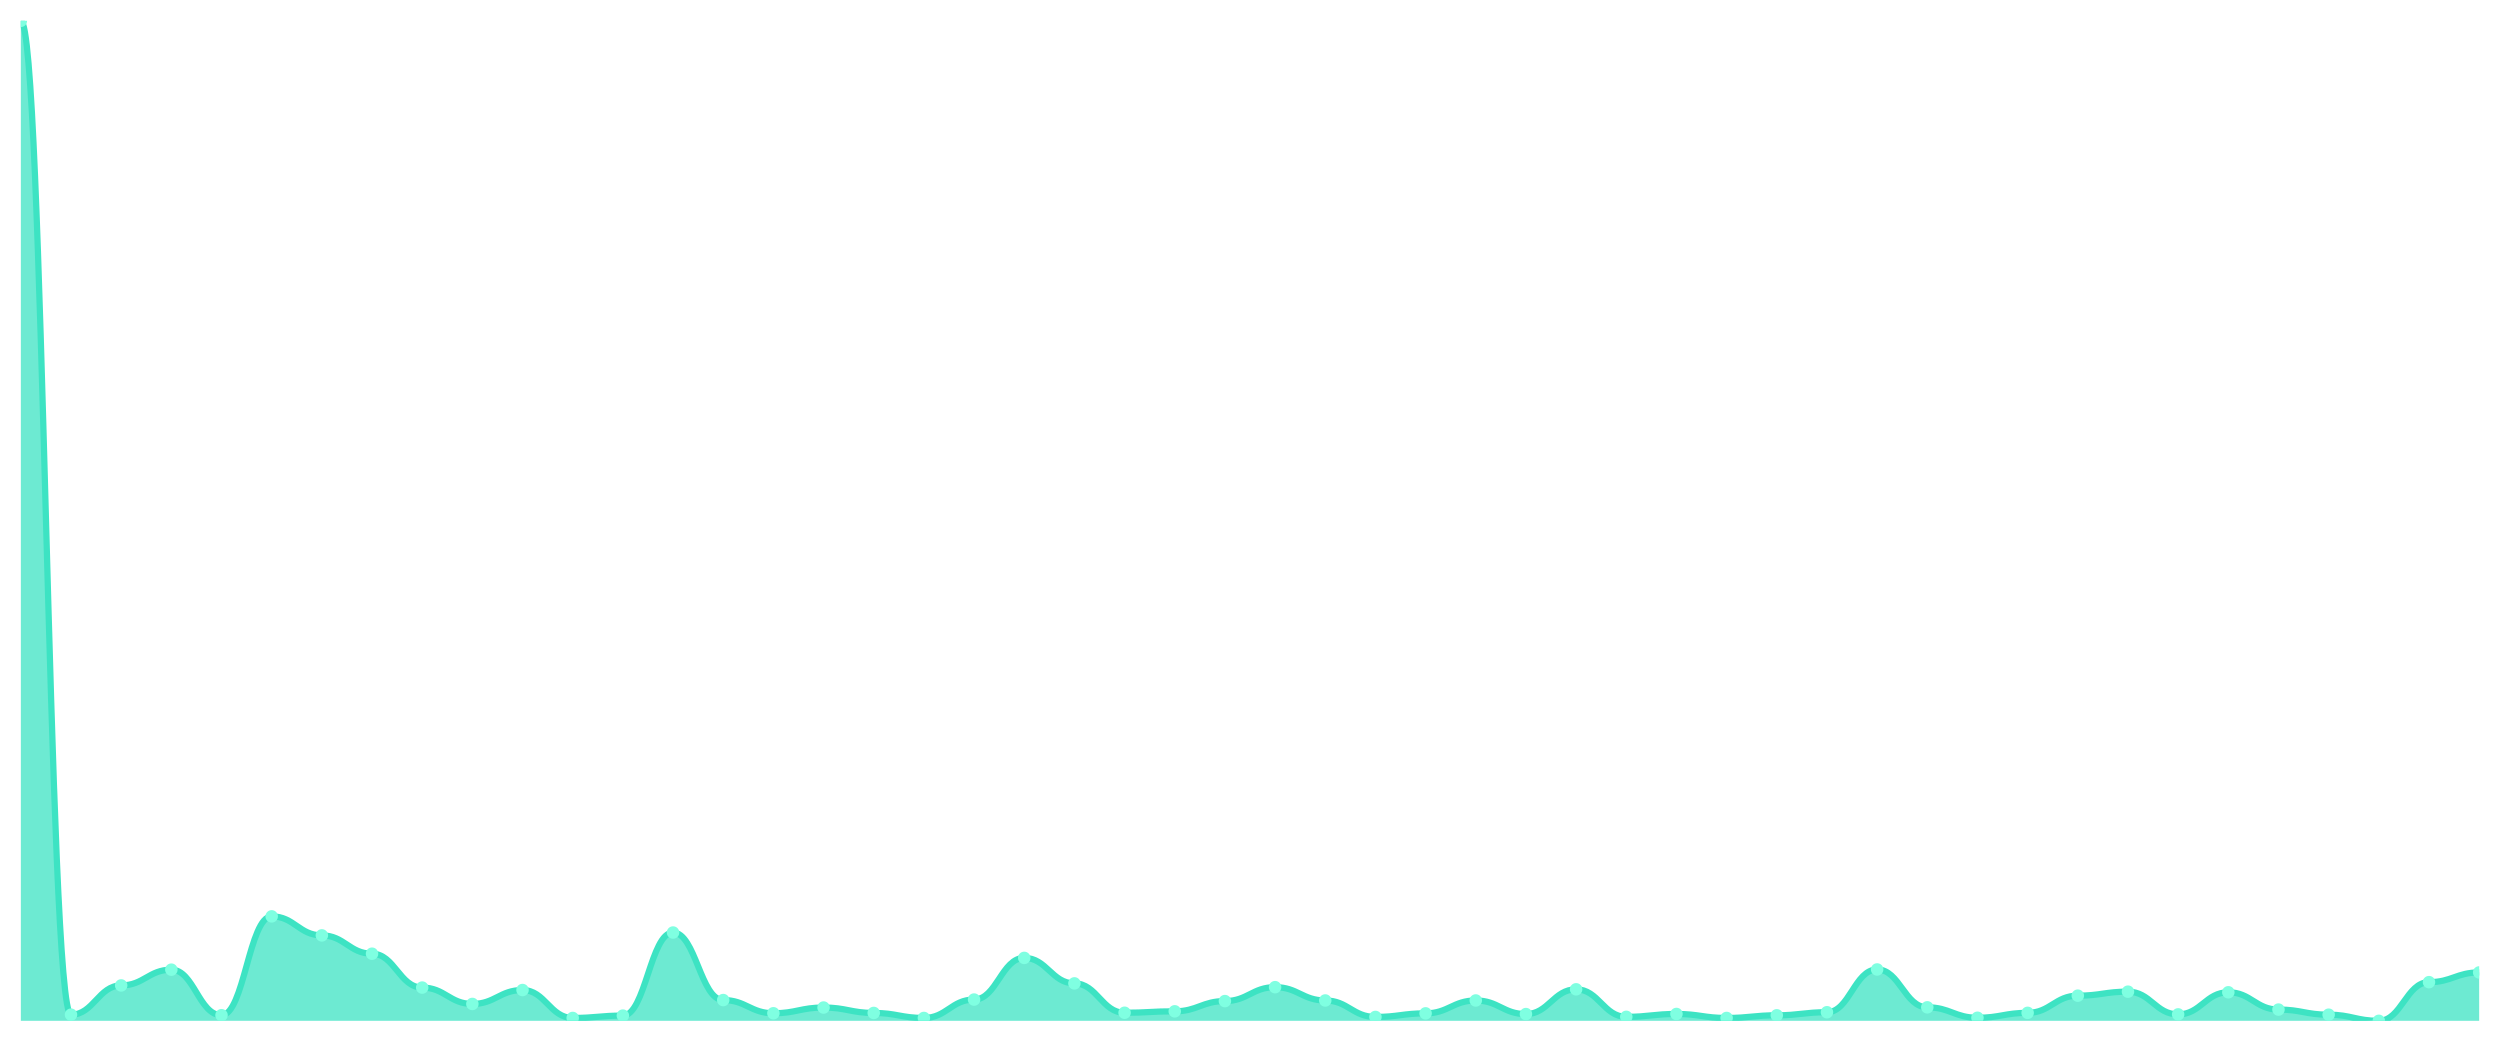
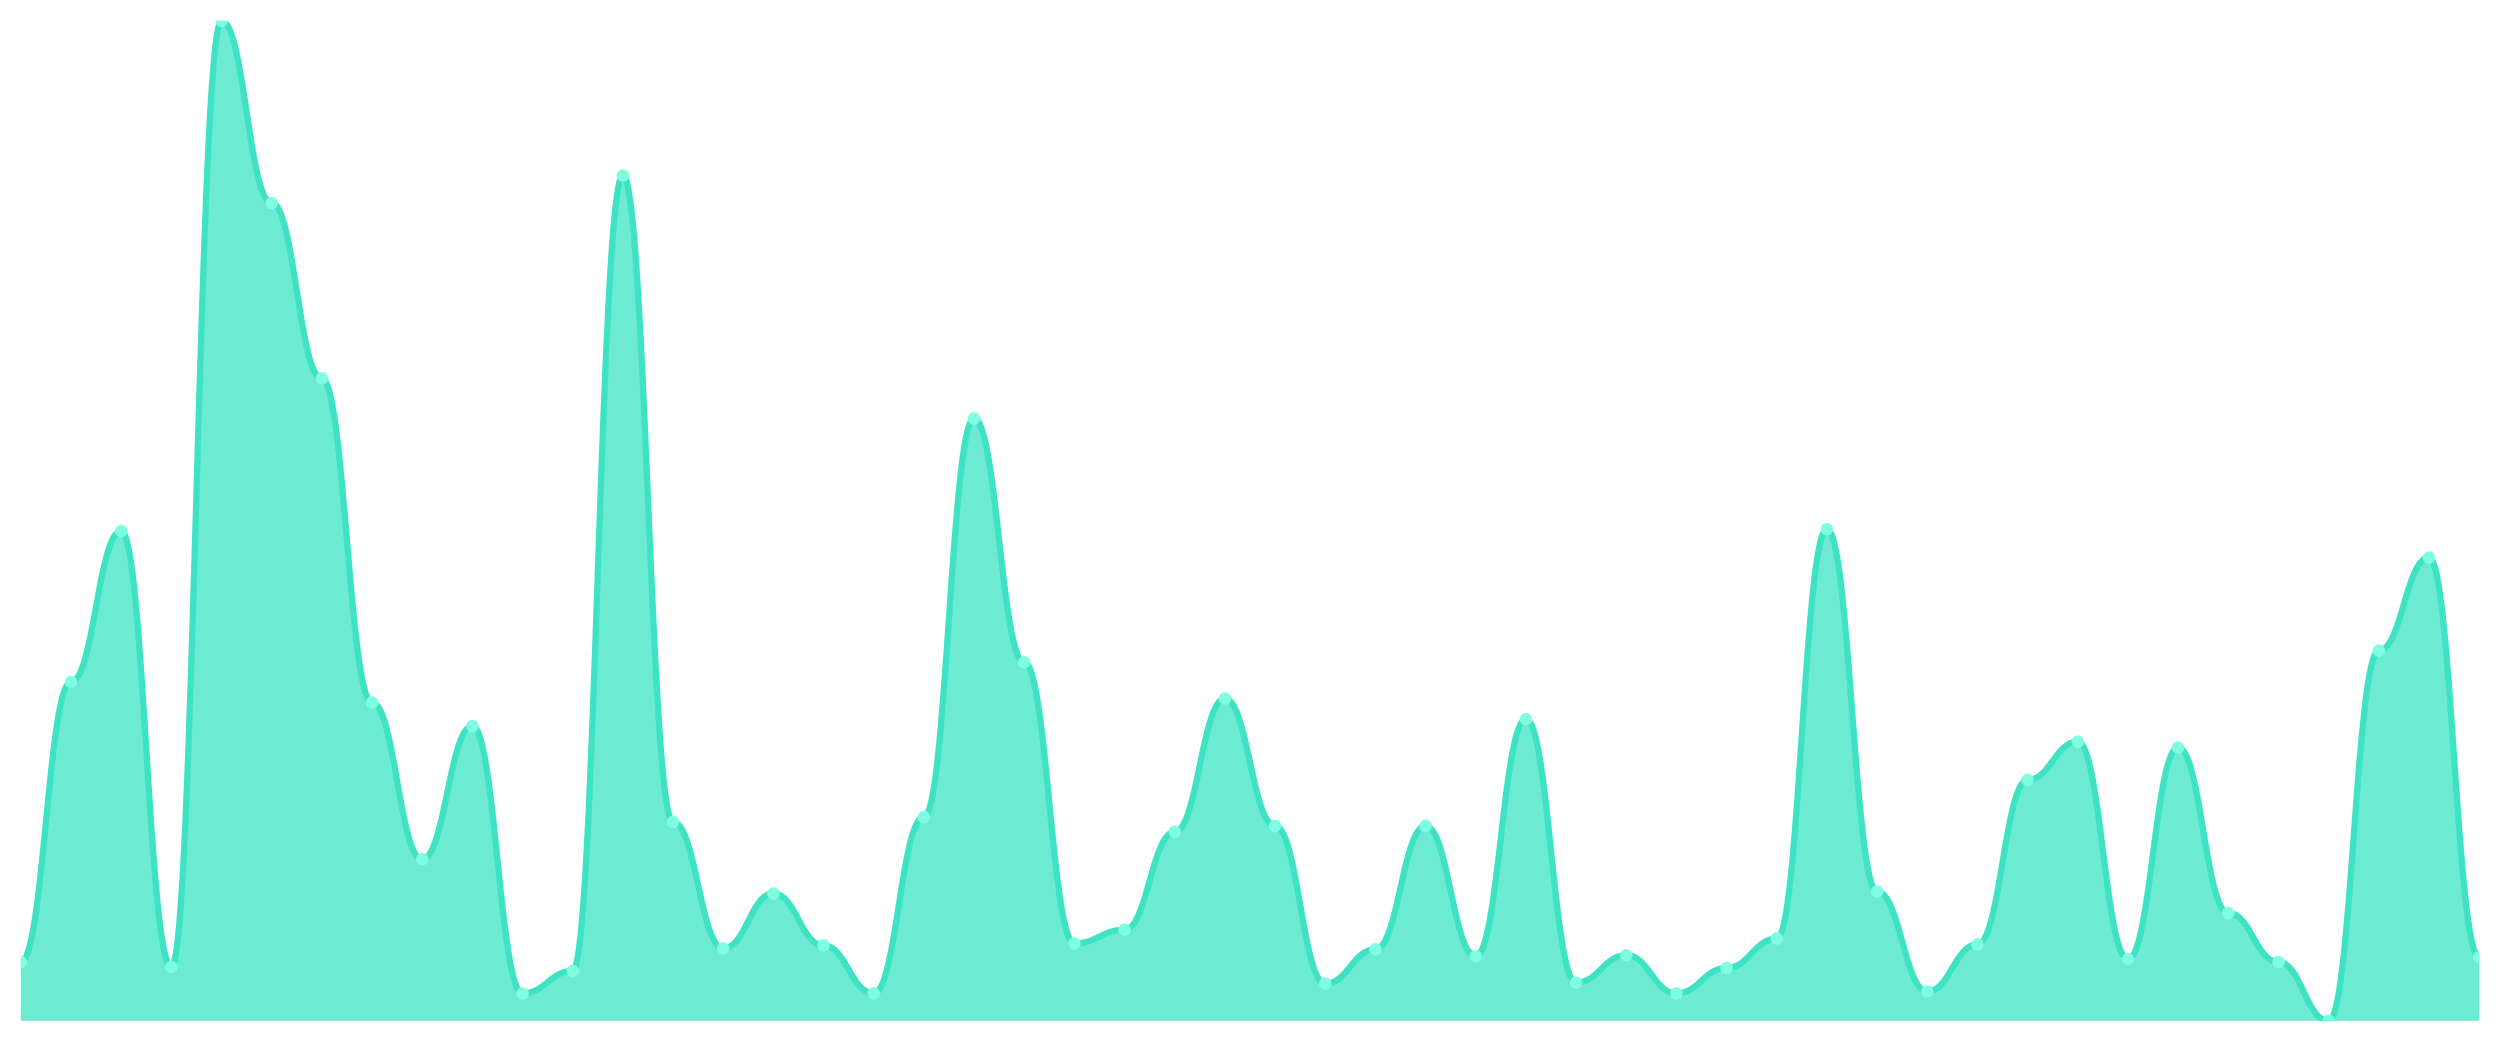
<svg xmlns="http://www.w3.org/2000/svg" viewBox="0 0 1200 500" width="1200" height="500">
  <defs>
    <clipPath id="c">
      <rect x="10" y="10" width="1180" height="480" />
    </clipPath>
  </defs>
  <rect width="1200" height="500" fill="none" />
  <g clip-path="url(#c)">
-     <path d="M 10,490 L 10,10 C 20.837,10 23.245,487.053 34.082,487.053 C 44.918,487.053 47.327,473.006 58.163,473.006 C 69,473.006 71.408,465.443 82.245,465.443 C 93.082,465.443 95.49,487.299 106.327,487.299 C 117.163,487.299 119.571,439.854 130.408,439.854 C 141.245,439.854 143.653,448.989 154.49,448.989 C 165.327,448.989 167.735,457.781 178.571,457.781 C 189.408,457.781 191.816,474.038 202.653,474.038 C 213.49,474.038 215.898,481.896 226.735,481.896 C 237.571,481.896 239.98,475.216 250.816,475.216 C 261.653,475.216 264.061,488.625 274.898,488.625 C 285.735,488.625 288.143,487.495 298.98,487.495 C 309.816,487.495 312.224,447.614 323.061,447.614 C 333.898,447.614 336.306,480.03 347.143,480.03 C 357.98,480.03 360.388,486.365 371.224,486.365 C 382.061,486.365 384.469,483.615 395.306,483.615 C 406.143,483.615 408.551,486.218 419.388,486.218 C 430.224,486.218 432.633,488.625 443.469,488.625 C 454.306,488.625 456.714,479.784 467.551,479.784 C 478.388,479.784 480.796,459.794 491.633,459.794 C 502.469,459.794 504.878,472.024 515.714,472.024 C 526.551,472.024 528.959,486.12 539.796,486.12 C 550.633,486.12 553.041,485.432 563.878,485.432 C 574.714,485.432 577.122,480.521 587.959,480.521 C 598.796,480.521 601.204,473.841 612.041,473.841 C 622.878,473.841 625.286,480.226 636.122,480.226 C 646.959,480.226 649.367,488.134 660.204,488.134 C 671.041,488.134 673.449,486.415 684.286,486.415 C 695.122,486.415 697.531,480.226 708.367,480.226 C 719.204,480.226 721.612,486.758 732.449,486.758 C 743.286,486.758 745.694,474.873 756.531,474.873 C 767.367,474.873 769.776,488.085 780.612,488.085 C 791.449,488.085 793.857,486.709 804.694,486.709 C 815.531,486.709 817.939,488.625 828.776,488.625 C 839.612,488.625 842.02,487.348 852.857,487.348 C 863.694,487.348 866.102,485.874 876.939,485.874 C 887.776,485.874 890.184,465.344 901.02,465.344 C 911.857,465.344 914.265,483.517 925.102,483.517 C 935.939,483.517 938.347,488.527 949.184,488.527 C 960.02,488.527 962.429,486.169 973.265,486.169 C 984.102,486.169 986.51,477.918 997.347,477.918 C 1008.184,477.918 1010.592,476.002 1021.429,476.002 C 1032.265,476.002 1034.673,486.906 1045.51,486.906 C 1056.347,486.906 1058.755,476.297 1069.592,476.297 C 1080.429,476.297 1082.837,484.597 1093.673,484.597 C 1104.51,484.597 1106.918,487.053 1117.755,487.053 C 1128.592,487.053 1131,490 1141.837,490 C 1152.673,490 1155.082,471.435 1165.918,471.435 C 1176.755,471.435 1179.163,466.769 1190,466.769 L 1190,490 Z" fill="rgba(61,227,195,0.75)" />
-     <path d="M 10,10 C 20.837,10 23.245,487.053 34.082,487.053 C 44.918,487.053 47.327,473.006 58.163,473.006 C 69,473.006 71.408,465.443 82.245,465.443 C 93.082,465.443 95.49,487.299 106.327,487.299 C 117.163,487.299 119.571,439.854 130.408,439.854 C 141.245,439.854 143.653,448.989 154.49,448.989 C 165.327,448.989 167.735,457.781 178.571,457.781 C 189.408,457.781 191.816,474.038 202.653,474.038 C 213.49,474.038 215.898,481.896 226.735,481.896 C 237.571,481.896 239.98,475.216 250.816,475.216 C 261.653,475.216 264.061,488.625 274.898,488.625 C 285.735,488.625 288.143,487.495 298.98,487.495 C 309.816,487.495 312.224,447.614 323.061,447.614 C 333.898,447.614 336.306,480.03 347.143,480.03 C 357.98,480.03 360.388,486.365 371.224,486.365 C 382.061,486.365 384.469,483.615 395.306,483.615 C 406.143,483.615 408.551,486.218 419.388,486.218 C 430.224,486.218 432.633,488.625 443.469,488.625 C 454.306,488.625 456.714,479.784 467.551,479.784 C 478.388,479.784 480.796,459.794 491.633,459.794 C 502.469,459.794 504.878,472.024 515.714,472.024 C 526.551,472.024 528.959,486.12 539.796,486.12 C 550.633,486.12 553.041,485.432 563.878,485.432 C 574.714,485.432 577.122,480.521 587.959,480.521 C 598.796,480.521 601.204,473.841 612.041,473.841 C 622.878,473.841 625.286,480.226 636.122,480.226 C 646.959,480.226 649.367,488.134 660.204,488.134 C 671.041,488.134 673.449,486.415 684.286,486.415 C 695.122,486.415 697.531,480.226 708.367,480.226 C 719.204,480.226 721.612,486.758 732.449,486.758 C 743.286,486.758 745.694,474.873 756.531,474.873 C 767.367,474.873 769.776,488.085 780.612,488.085 C 791.449,488.085 793.857,486.709 804.694,486.709 C 815.531,486.709 817.939,488.625 828.776,488.625 C 839.612,488.625 842.02,487.348 852.857,487.348 C 863.694,487.348 866.102,485.874 876.939,485.874 C 887.776,485.874 890.184,465.344 901.02,465.344 C 911.857,465.344 914.265,483.517 925.102,483.517 C 935.939,483.517 938.347,488.527 949.184,488.527 C 960.02,488.527 962.429,486.169 973.265,486.169 C 984.102,486.169 986.51,477.918 997.347,477.918 C 1008.184,477.918 1010.592,476.002 1021.429,476.002 C 1032.265,476.002 1034.673,486.906 1045.51,486.906 C 1056.347,486.906 1058.755,476.297 1069.592,476.297 C 1080.429,476.297 1082.837,484.597 1093.673,484.597 C 1104.51,484.597 1106.918,487.053 1117.755,487.053 C 1128.592,487.053 1131,490 1141.837,490 C 1152.673,490 1155.082,471.435 1165.918,471.435 C 1176.755,471.435 1179.163,466.769 1190,466.769" fill="none" stroke="#3de3c3" stroke-width="3" stroke-linecap="round" stroke-linejoin="round" />
-     <circle cx="10" cy="10" r="3" fill="#7fffe1" />
-     <circle cx="34.082" cy="487.053" r="3" fill="#7fffe1" />
-     <circle cx="58.163" cy="473.006" r="3" fill="#7fffe1" />
-     <circle cx="82.245" cy="465.443" r="3" fill="#7fffe1" />
-     <circle cx="106.327" cy="487.299" r="3" fill="#7fffe1" />
-     <circle cx="130.408" cy="439.854" r="3" fill="#7fffe1" />
-     <circle cx="154.49" cy="448.989" r="3" fill="#7fffe1" />
-     <circle cx="178.571" cy="457.781" r="3" fill="#7fffe1" />
-     <circle cx="202.653" cy="474.038" r="3" fill="#7fffe1" />
-     <circle cx="226.735" cy="481.896" r="3" fill="#7fffe1" />
-     <circle cx="250.816" cy="475.216" r="3" fill="#7fffe1" />
-     <circle cx="274.898" cy="488.625" r="3" fill="#7fffe1" />
-     <circle cx="298.98" cy="487.495" r="3" fill="#7fffe1" />
-     <circle cx="323.061" cy="447.614" r="3" fill="#7fffe1" />
-     <circle cx="347.143" cy="480.03" r="3" fill="#7fffe1" />
-     <circle cx="371.224" cy="486.365" r="3" fill="#7fffe1" />
-     <circle cx="395.306" cy="483.615" r="3" fill="#7fffe1" />
-     <circle cx="419.388" cy="486.218" r="3" fill="#7fffe1" />
-     <circle cx="443.469" cy="488.625" r="3" fill="#7fffe1" />
-     <circle cx="467.551" cy="479.784" r="3" fill="#7fffe1" />
-     <circle cx="491.633" cy="459.794" r="3" fill="#7fffe1" />
-     <circle cx="515.714" cy="472.024" r="3" fill="#7fffe1" />
-     <circle cx="539.796" cy="486.12" r="3" fill="#7fffe1" />
-     <circle cx="563.878" cy="485.432" r="3" fill="#7fffe1" />
-     <circle cx="587.959" cy="480.521" r="3" fill="#7fffe1" />
-     <circle cx="612.041" cy="473.841" r="3" fill="#7fffe1" />
-     <circle cx="636.122" cy="480.226" r="3" fill="#7fffe1" />
-     <circle cx="660.204" cy="488.134" r="3" fill="#7fffe1" />
-     <circle cx="684.286" cy="486.415" r="3" fill="#7fffe1" />
-     <circle cx="708.367" cy="480.226" r="3" fill="#7fffe1" />
-     <circle cx="732.449" cy="486.758" r="3" fill="#7fffe1" />
-     <circle cx="756.531" cy="474.873" r="3" fill="#7fffe1" />
-     <circle cx="780.612" cy="488.085" r="3" fill="#7fffe1" />
-     <circle cx="804.694" cy="486.709" r="3" fill="#7fffe1" />
-     <circle cx="828.776" cy="488.625" r="3" fill="#7fffe1" />
-     <circle cx="852.857" cy="487.348" r="3" fill="#7fffe1" />
-     <circle cx="876.939" cy="485.874" r="3" fill="#7fffe1" />
-     <circle cx="901.02" cy="465.344" r="3" fill="#7fffe1" />
-     <circle cx="925.102" cy="483.517" r="3" fill="#7fffe1" />
-     <circle cx="949.184" cy="488.527" r="3" fill="#7fffe1" />
-     <circle cx="973.265" cy="486.169" r="3" fill="#7fffe1" />
-     <circle cx="997.347" cy="477.918" r="3" fill="#7fffe1" />
-     <circle cx="1021.429" cy="476.002" r="3" fill="#7fffe1" />
-     <circle cx="1045.51" cy="486.906" r="3" fill="#7fffe1" />
-     <circle cx="1069.592" cy="476.297" r="3" fill="#7fffe1" />
-     <circle cx="1093.673" cy="484.597" r="3" fill="#7fffe1" />
-     <circle cx="1117.755" cy="487.053" r="3" fill="#7fffe1" />
-     <circle cx="1141.837" cy="490" r="3" fill="#7fffe1" />
-     <circle cx="1165.918" cy="471.435" r="3" fill="#7fffe1" />
-     <circle cx="1190" cy="466.769" r="3" fill="#7fffe1" />
+     <path d="M 10,490 L 10,461.792 C 20.837,461.792 23.245,327.336 34.082,327.336 C 44.918,327.336 47.327,254.936 58.163,254.936 C 69,254.936 71.408,464.143 82.245,464.143 C 93.082,464.143 95.49,10 106.327,10 C 117.163,10 119.571,97.444 130.408,97.444 C 141.245,97.444 143.653,181.596 154.49,181.596 C 165.327,181.596 167.735,337.209 178.571,337.209 C 189.408,337.209 191.816,412.429 202.653,412.429 C 213.49,412.429 215.898,348.492 226.735,348.492 C 237.571,348.492 239.98,476.836 250.816,476.836 C 261.653,476.836 264.061,466.024 274.898,466.024 C 285.735,466.024 288.143,84.28 298.98,84.28 C 309.816,84.28 312.224,394.564 323.061,394.564 C 333.898,394.564 336.306,455.211 347.143,455.211 C 357.98,455.211 360.388,428.883 371.224,428.883 C 382.061,428.883 384.469,453.8 395.306,453.8 C 406.143,453.8 408.551,476.836 419.388,476.836 C 430.224,476.836 432.633,392.214 443.469,392.214 C 454.306,392.214 456.714,200.872 467.551,200.872 C 478.388,200.872 480.796,317.933 491.633,317.933 C 502.469,317.933 504.878,452.86 515.714,452.86 C 526.551,452.86 528.959,446.278 539.796,446.278 C 550.633,446.278 553.041,399.265 563.878,399.265 C 574.714,399.265 577.122,335.328 587.959,335.328 C 598.796,335.328 601.204,396.445 612.041,396.445 C 622.878,396.445 625.286,472.135 636.122,472.135 C 646.959,472.135 649.367,455.681 660.204,455.681 C 671.041,455.681 673.449,396.445 684.286,396.445 C 695.122,396.445 697.531,458.972 708.367,458.972 C 719.204,458.972 721.612,345.201 732.449,345.201 C 743.286,345.201 745.694,471.665 756.531,471.665 C 767.367,471.665 769.776,458.501 780.612,458.501 C 791.449,458.501 793.857,476.836 804.694,476.836 C 815.531,476.836 817.939,464.613 828.776,464.613 C 839.612,464.613 842.02,450.509 852.857,450.509 C 863.694,450.509 866.102,253.996 876.939,253.996 C 887.776,253.996 890.184,427.943 901.02,427.943 C 911.857,427.943 914.265,475.896 925.102,475.896 C 935.939,475.896 938.347,453.33 949.184,453.33 C 960.02,453.33 962.429,374.349 973.265,374.349 C 984.102,374.349 986.51,356.014 997.347,356.014 C 1008.184,356.014 1010.592,460.382 1021.429,460.382 C 1032.265,460.382 1034.673,358.834 1045.51,358.834 C 1056.347,358.834 1058.755,438.286 1069.592,438.286 C 1080.429,438.286 1082.837,461.792 1093.673,461.792 C 1104.51,461.792 1106.918,490 1117.755,490 C 1128.592,490 1131,312.292 1141.837,312.292 C 1152.673,312.292 1155.082,267.63 1165.918,267.63 C 1176.755,267.63 1179.163,459.442 1190,459.442 L 1190,490 Z" fill="rgba(61,227,195,0.75)" />
+     <path d="M 10,461.792 C 20.837,461.792 23.245,327.336 34.082,327.336 C 44.918,327.336 47.327,254.936 58.163,254.936 C 69,254.936 71.408,464.143 82.245,464.143 C 93.082,464.143 95.49,10 106.327,10 C 117.163,10 119.571,97.444 130.408,97.444 C 141.245,97.444 143.653,181.596 154.49,181.596 C 165.327,181.596 167.735,337.209 178.571,337.209 C 189.408,337.209 191.816,412.429 202.653,412.429 C 213.49,412.429 215.898,348.492 226.735,348.492 C 237.571,348.492 239.98,476.836 250.816,476.836 C 261.653,476.836 264.061,466.024 274.898,466.024 C 285.735,466.024 288.143,84.28 298.98,84.28 C 309.816,84.28 312.224,394.564 323.061,394.564 C 333.898,394.564 336.306,455.211 347.143,455.211 C 357.98,455.211 360.388,428.883 371.224,428.883 C 382.061,428.883 384.469,453.8 395.306,453.8 C 406.143,453.8 408.551,476.836 419.388,476.836 C 430.224,476.836 432.633,392.214 443.469,392.214 C 454.306,392.214 456.714,200.872 467.551,200.872 C 478.388,200.872 480.796,317.933 491.633,317.933 C 502.469,317.933 504.878,452.86 515.714,452.86 C 526.551,452.86 528.959,446.278 539.796,446.278 C 550.633,446.278 553.041,399.265 563.878,399.265 C 574.714,399.265 577.122,335.328 587.959,335.328 C 598.796,335.328 601.204,396.445 612.041,396.445 C 622.878,396.445 625.286,472.135 636.122,472.135 C 646.959,472.135 649.367,455.681 660.204,455.681 C 671.041,455.681 673.449,396.445 684.286,396.445 C 695.122,396.445 697.531,458.972 708.367,458.972 C 719.204,458.972 721.612,345.201 732.449,345.201 C 743.286,345.201 745.694,471.665 756.531,471.665 C 767.367,471.665 769.776,458.501 780.612,458.501 C 791.449,458.501 793.857,476.836 804.694,476.836 C 815.531,476.836 817.939,464.613 828.776,464.613 C 839.612,464.613 842.02,450.509 852.857,450.509 C 863.694,450.509 866.102,253.996 876.939,253.996 C 887.776,253.996 890.184,427.943 901.02,427.943 C 911.857,427.943 914.265,475.896 925.102,475.896 C 935.939,475.896 938.347,453.33 949.184,453.33 C 960.02,453.33 962.429,374.349 973.265,374.349 C 984.102,374.349 986.51,356.014 997.347,356.014 C 1008.184,356.014 1010.592,460.382 1021.429,460.382 C 1032.265,460.382 1034.673,358.834 1045.51,358.834 C 1056.347,358.834 1058.755,438.286 1069.592,438.286 C 1080.429,438.286 1082.837,461.792 1093.673,461.792 C 1104.51,461.792 1106.918,490 1117.755,490 C 1128.592,490 1131,312.292 1141.837,312.292 C 1152.673,312.292 1155.082,267.63 1165.918,267.63 C 1176.755,267.63 1179.163,459.442 1190,459.442" fill="none" stroke="#3de3c3" stroke-width="3" stroke-linecap="round" stroke-linejoin="round" />
+     <circle cx="10" cy="461.792" r="3" fill="#7fffe1" />
+     <circle cx="34.082" cy="327.336" r="3" fill="#7fffe1" />
+     <circle cx="58.163" cy="254.936" r="3" fill="#7fffe1" />
+     <circle cx="82.245" cy="464.143" r="3" fill="#7fffe1" />
+     <circle cx="106.327" cy="10" r="3" fill="#7fffe1" />
+     <circle cx="130.408" cy="97.444" r="3" fill="#7fffe1" />
+     <circle cx="154.49" cy="181.596" r="3" fill="#7fffe1" />
+     <circle cx="178.571" cy="337.209" r="3" fill="#7fffe1" />
+     <circle cx="202.653" cy="412.429" r="3" fill="#7fffe1" />
+     <circle cx="226.735" cy="348.492" r="3" fill="#7fffe1" />
+     <circle cx="250.816" cy="476.836" r="3" fill="#7fffe1" />
+     <circle cx="274.898" cy="466.024" r="3" fill="#7fffe1" />
+     <circle cx="298.98" cy="84.28" r="3" fill="#7fffe1" />
+     <circle cx="323.061" cy="394.564" r="3" fill="#7fffe1" />
+     <circle cx="347.143" cy="455.211" r="3" fill="#7fffe1" />
+     <circle cx="371.224" cy="428.883" r="3" fill="#7fffe1" />
+     <circle cx="395.306" cy="453.8" r="3" fill="#7fffe1" />
+     <circle cx="419.388" cy="476.836" r="3" fill="#7fffe1" />
+     <circle cx="443.469" cy="392.214" r="3" fill="#7fffe1" />
+     <circle cx="467.551" cy="200.872" r="3" fill="#7fffe1" />
+     <circle cx="491.633" cy="317.933" r="3" fill="#7fffe1" />
+     <circle cx="515.714" cy="452.86" r="3" fill="#7fffe1" />
+     <circle cx="539.796" cy="446.278" r="3" fill="#7fffe1" />
+     <circle cx="563.878" cy="399.265" r="3" fill="#7fffe1" />
+     <circle cx="587.959" cy="335.328" r="3" fill="#7fffe1" />
+     <circle cx="612.041" cy="396.445" r="3" fill="#7fffe1" />
+     <circle cx="636.122" cy="472.135" r="3" fill="#7fffe1" />
+     <circle cx="660.204" cy="455.681" r="3" fill="#7fffe1" />
+     <circle cx="684.286" cy="396.445" r="3" fill="#7fffe1" />
+     <circle cx="708.367" cy="458.972" r="3" fill="#7fffe1" />
+     <circle cx="732.449" cy="345.201" r="3" fill="#7fffe1" />
+     <circle cx="756.531" cy="471.665" r="3" fill="#7fffe1" />
+     <circle cx="780.612" cy="458.501" r="3" fill="#7fffe1" />
+     <circle cx="804.694" cy="476.836" r="3" fill="#7fffe1" />
+     <circle cx="828.776" cy="464.613" r="3" fill="#7fffe1" />
+     <circle cx="852.857" cy="450.509" r="3" fill="#7fffe1" />
+     <circle cx="876.939" cy="253.996" r="3" fill="#7fffe1" />
+     <circle cx="901.02" cy="427.943" r="3" fill="#7fffe1" />
+     <circle cx="925.102" cy="475.896" r="3" fill="#7fffe1" />
+     <circle cx="949.184" cy="453.33" r="3" fill="#7fffe1" />
+     <circle cx="973.265" cy="374.349" r="3" fill="#7fffe1" />
+     <circle cx="997.347" cy="356.014" r="3" fill="#7fffe1" />
+     <circle cx="1021.429" cy="460.382" r="3" fill="#7fffe1" />
+     <circle cx="1045.51" cy="358.834" r="3" fill="#7fffe1" />
+     <circle cx="1069.592" cy="438.286" r="3" fill="#7fffe1" />
+     <circle cx="1093.673" cy="461.792" r="3" fill="#7fffe1" />
+     <circle cx="1117.755" cy="490" r="3" fill="#7fffe1" />
+     <circle cx="1141.837" cy="312.292" r="3" fill="#7fffe1" />
+     <circle cx="1165.918" cy="267.63" r="3" fill="#7fffe1" />
+     <circle cx="1190" cy="459.442" r="3" fill="#7fffe1" />
  </g>
</svg>
